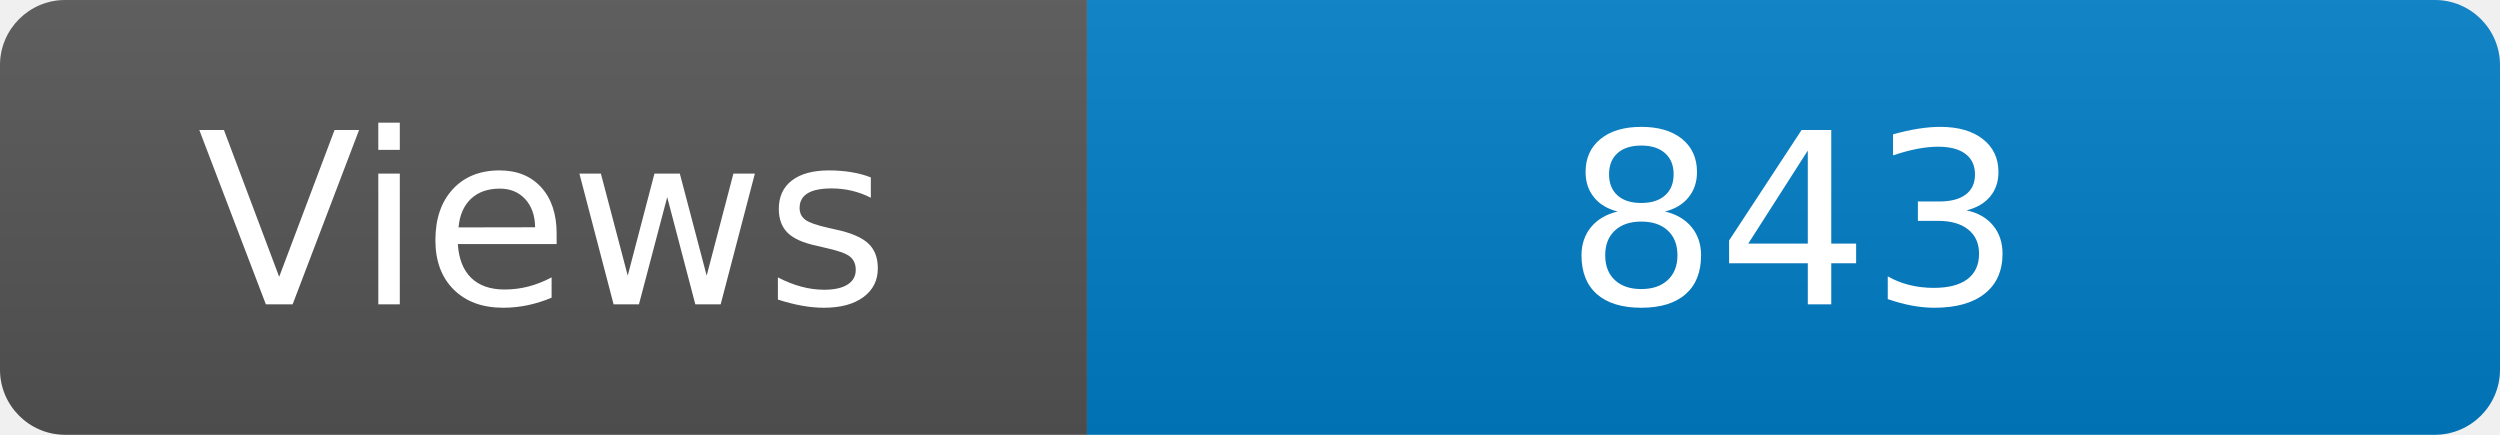
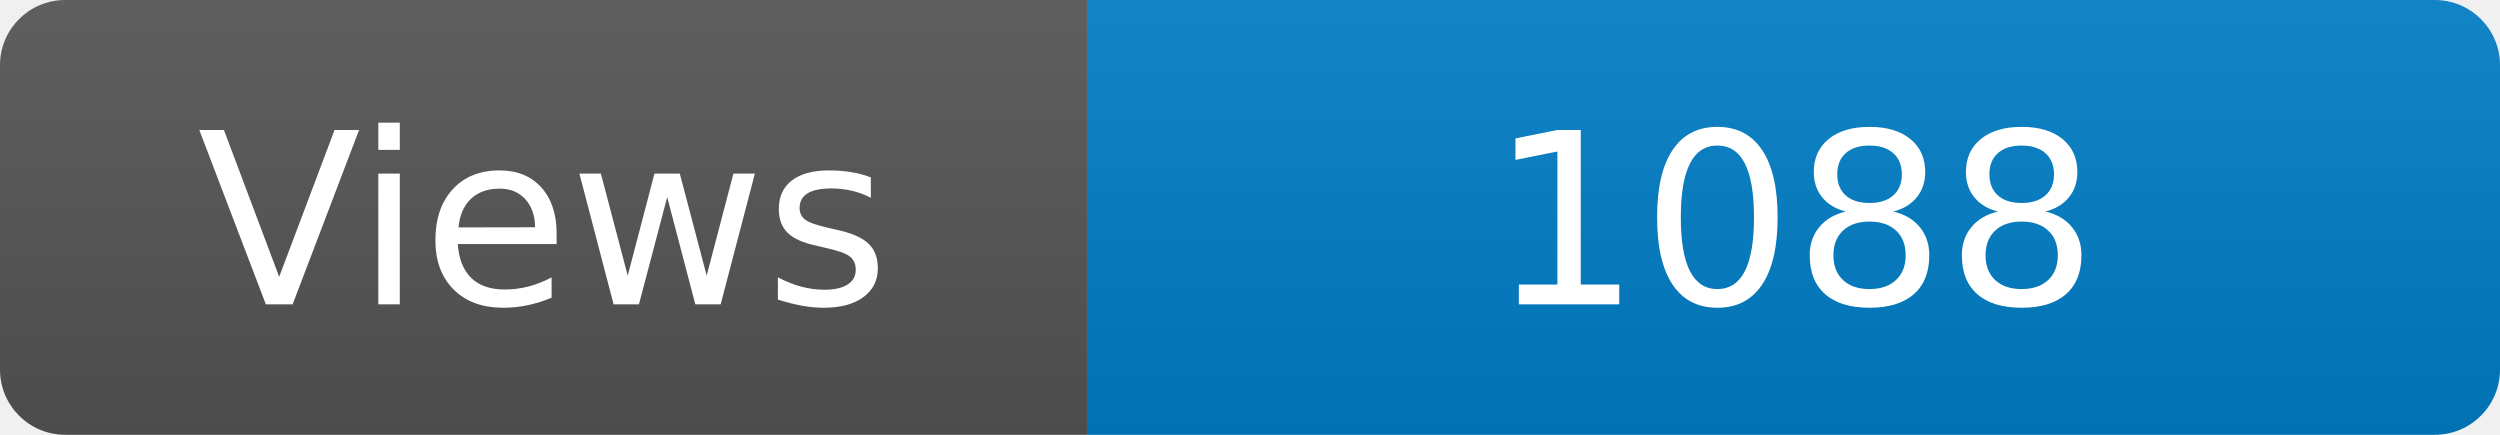
<svg xmlns="http://www.w3.org/2000/svg" width="115" height="20" role="img" aria-label="Maintained?: yes">
  <linearGradient id="s" x2="0" y2="100%">
    <stop offset="0" stop-color="#bbb" stop-opacity=".1" />
    <stop offset="1" stop-opacity=".1" />
  </linearGradient>
  <clipPath id="r">
    <rect width="115" height="20" rx="3" fill="#fff" />
  </clipPath>
  <g clip-path="url(#r)">
    <rect width="50" height="20" fill="#555" />
    <rect x="50" width="160" height="20" fill="#007ec6" />
    <rect width="115" height="20" fill="url(#s)" />
  </g>
  <g fill="#fff" text-anchor="middle" font-family="Verdana,Geneva,DejaVu Sans,sans-serif" font-size="110">
    <text x="250" y="140" transform="scale(.1)" fill="#fff">Views</text>
-     <text x="825" y="140" transform="scale(.1)" fill="#fff">843</text>
+     <text x="825" y="140" transform="scale(.1)" fill="#fff">1088</text>
  </g>
</svg>
